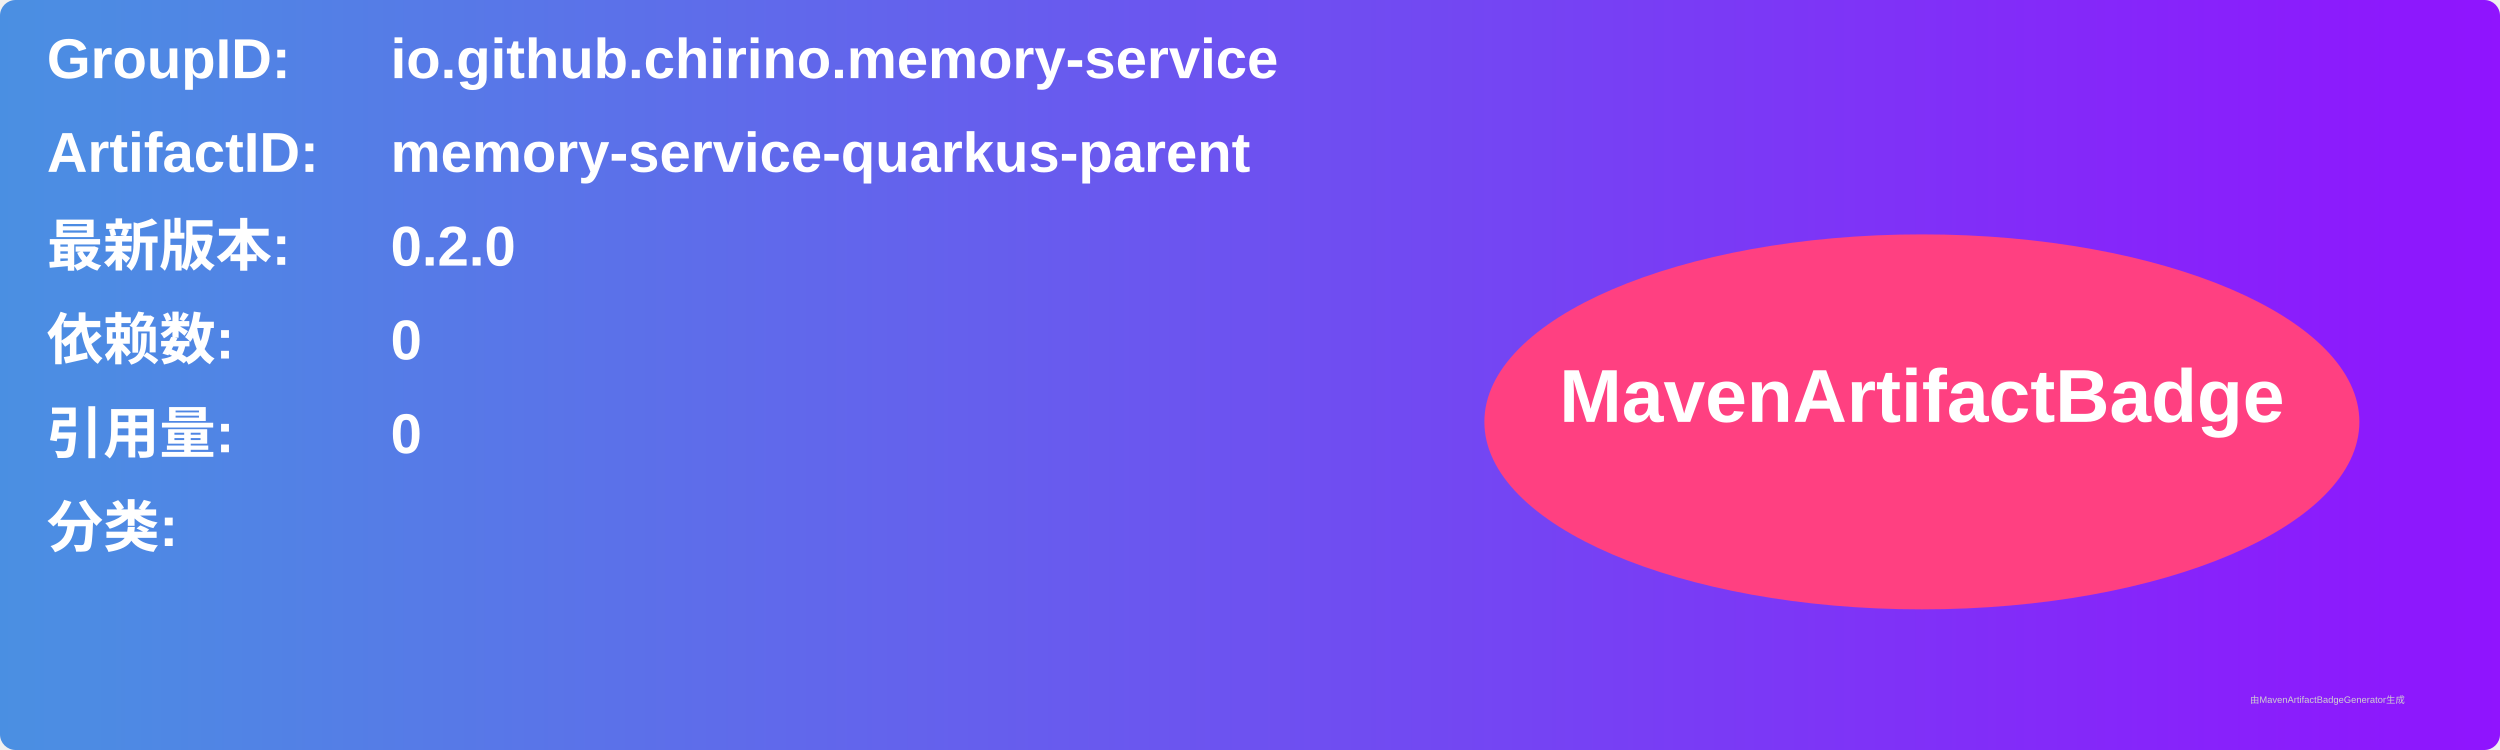
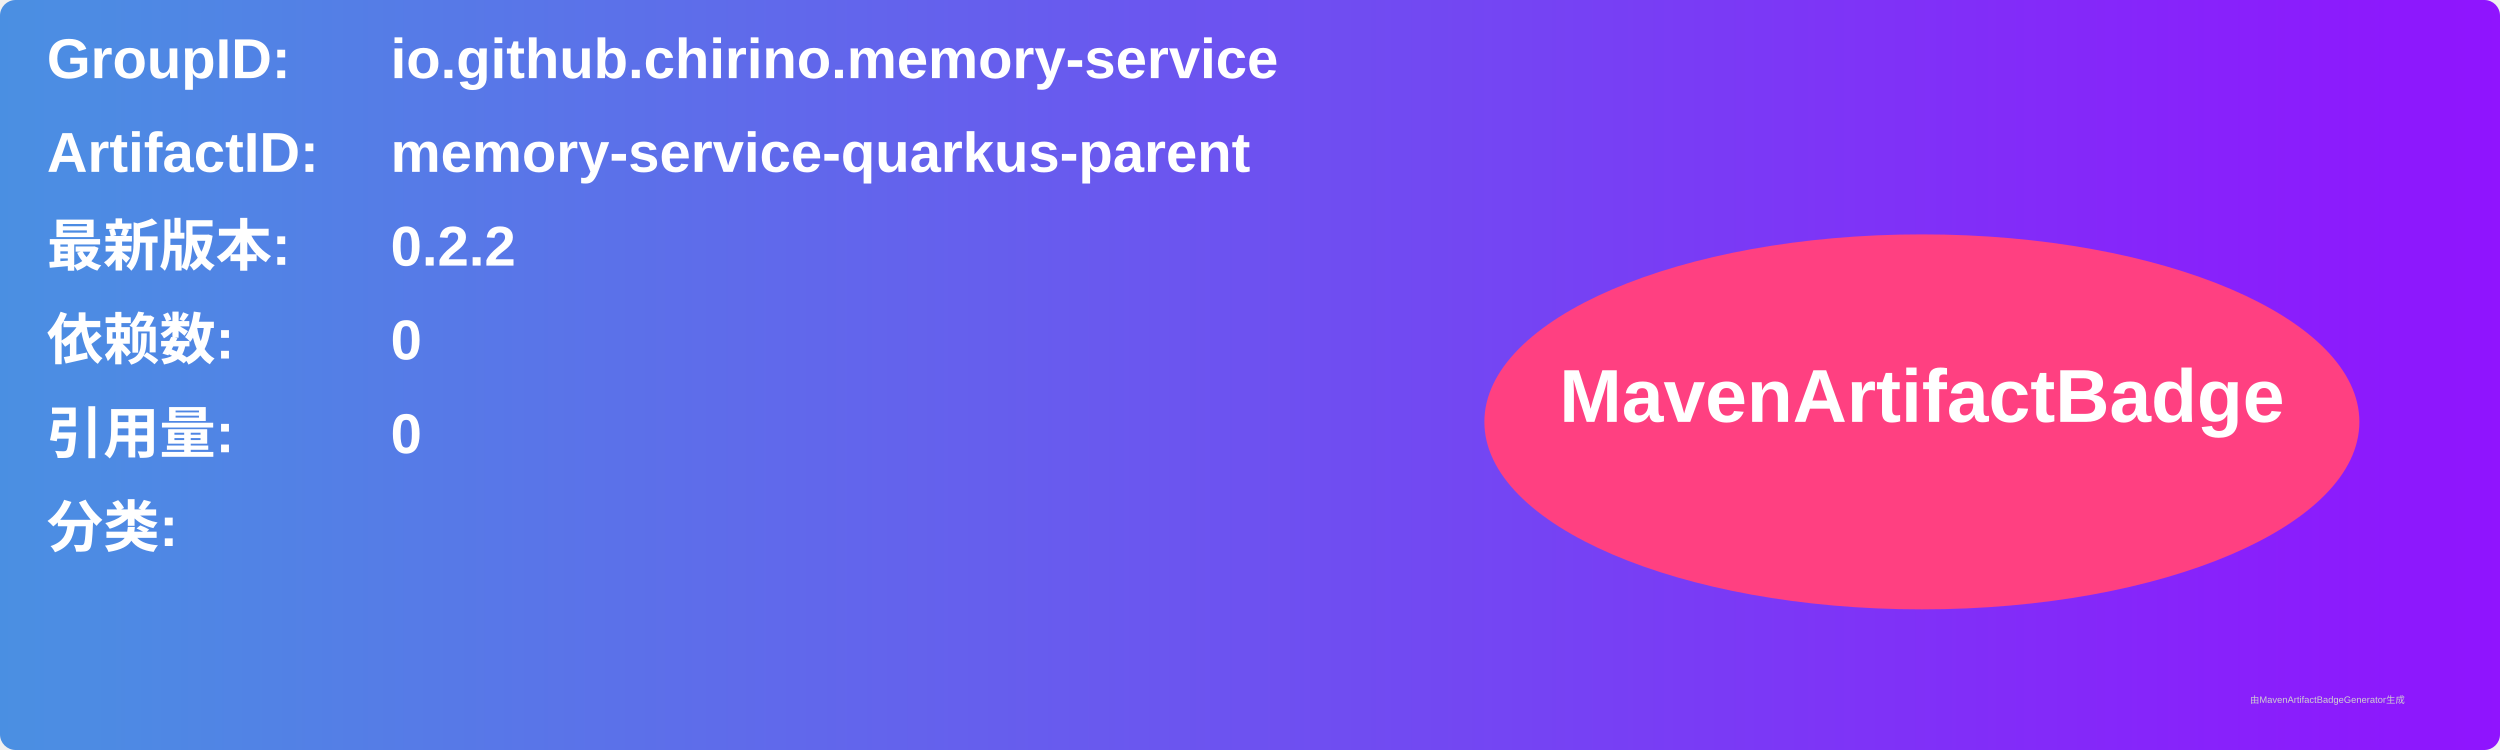
<svg xmlns="http://www.w3.org/2000/svg" width="800" height="240" viewBox="0 0 800 240">
  <linearGradient id="grad" x1="0%" y1="0%" x2="100%" y2="0%">
    <stop offset="0%" stop-color="#4a90e2" />
    <stop offset="100%" stop-color="#9013fe" />
  </linearGradient>
  <rect width="100%" height="100%" rx="5" ry="5" fill="url(#grad)" />
  <g transform="translate(15, 15)">
    <text x="0" y="10" font-family="Arial" font-size="18" fill="white" font-weight="bold" width="260">GroupID:</text>
    <text x="110" y="10" font-family="Arial" font-size="18" fill="white" font-weight="bold" width="460">io.github.chirino.memory-service</text>
    <text x="0" y="40" font-family="Arial" font-size="18" fill="white" font-weight="bold" width="260">ArtifactID:</text>
    <text x="110" y="40" font-family="Arial" font-size="18" fill="white" font-weight="bold" width="460">memory-service-quarkus-parent</text>
    <text x="0" y="70" font-family="Arial" font-size="18" fill="white" font-weight="bold">最新版本:</text>
    <text x="110" y="70" font-family="Arial" font-size="18" fill="white" font-weight="bold">
-       <tspan font-weight="bold">0.2.0</tspan>
+       <tspan font-weight="bold">0.2.2</tspan>
    </text>
    <text x="0" y="100" font-family="Arial" font-size="18" fill="white" font-weight="bold">依赖数: </text>
    <text x="110" y="100" font-family="Arial" font-size="18" fill="white">
      <tspan font-weight="bold">0</tspan>
    </text>
    <text x="0" y="130" font-family="Arial" font-size="18" fill="white" font-weight="bold">引用量: </text>
    <text x="110" y="130" font-family="Arial" font-size="18" fill="white">
      <tspan font-weight="bold">0</tspan>
    </text>
    <text x="0" y="160" font-family="Arial" font-size="18" fill="white" font-weight="bold">分类:</text>
    <text x="10" y="190" font-family="Arial" font-size="10" fill="white">
      <tspan font-weight="bold" />
    </text>
    <ellipse cx="600" cy="120" rx="140" ry="60" fill="#ff4081" />
    <text x="600" y="120" text-anchor="middle" font-family="Arial" font-size="24" fill="white" font-weight="bold">MavenArtifactBadge</text>
  </g>
  <text x="720" y="225" font-family="Arial" font-size="3" fill="#d0d0d0">由MavenArtifactBadgeGenerator生成</text>
</svg>
